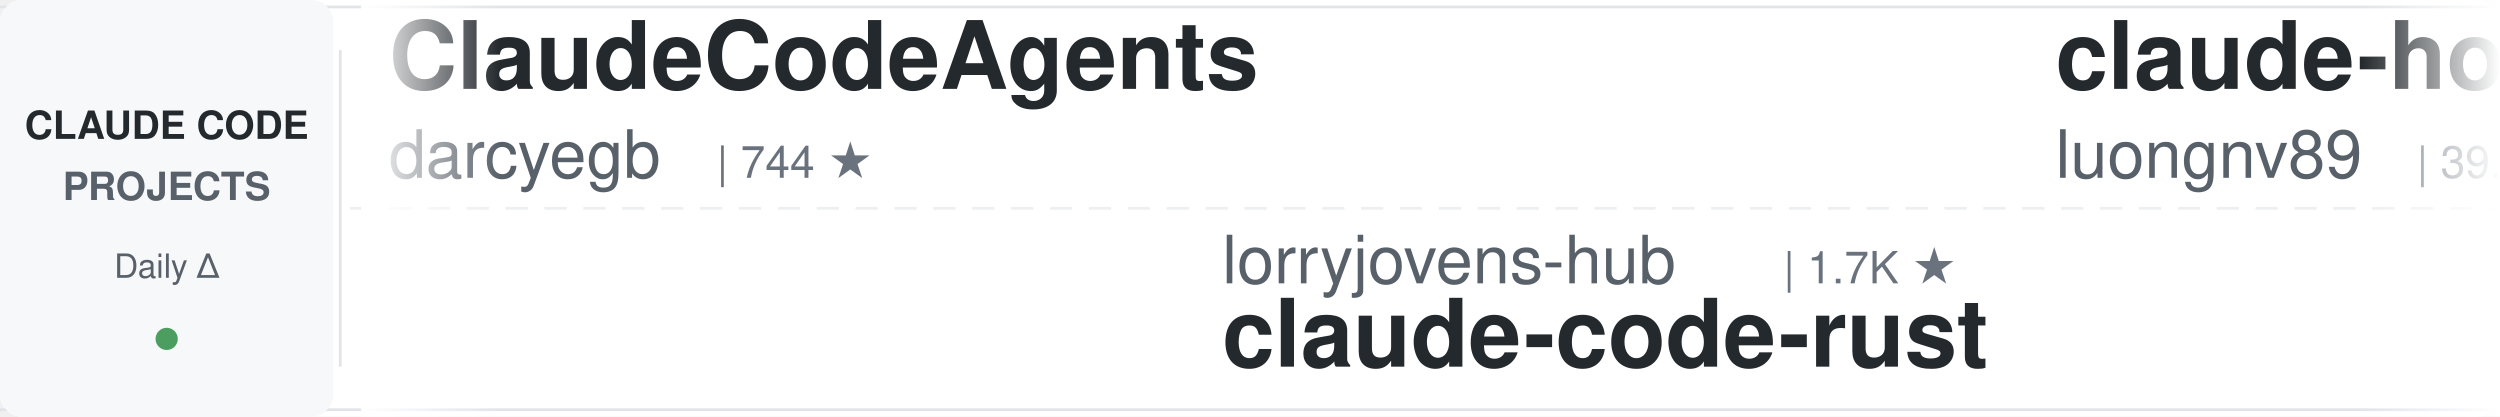
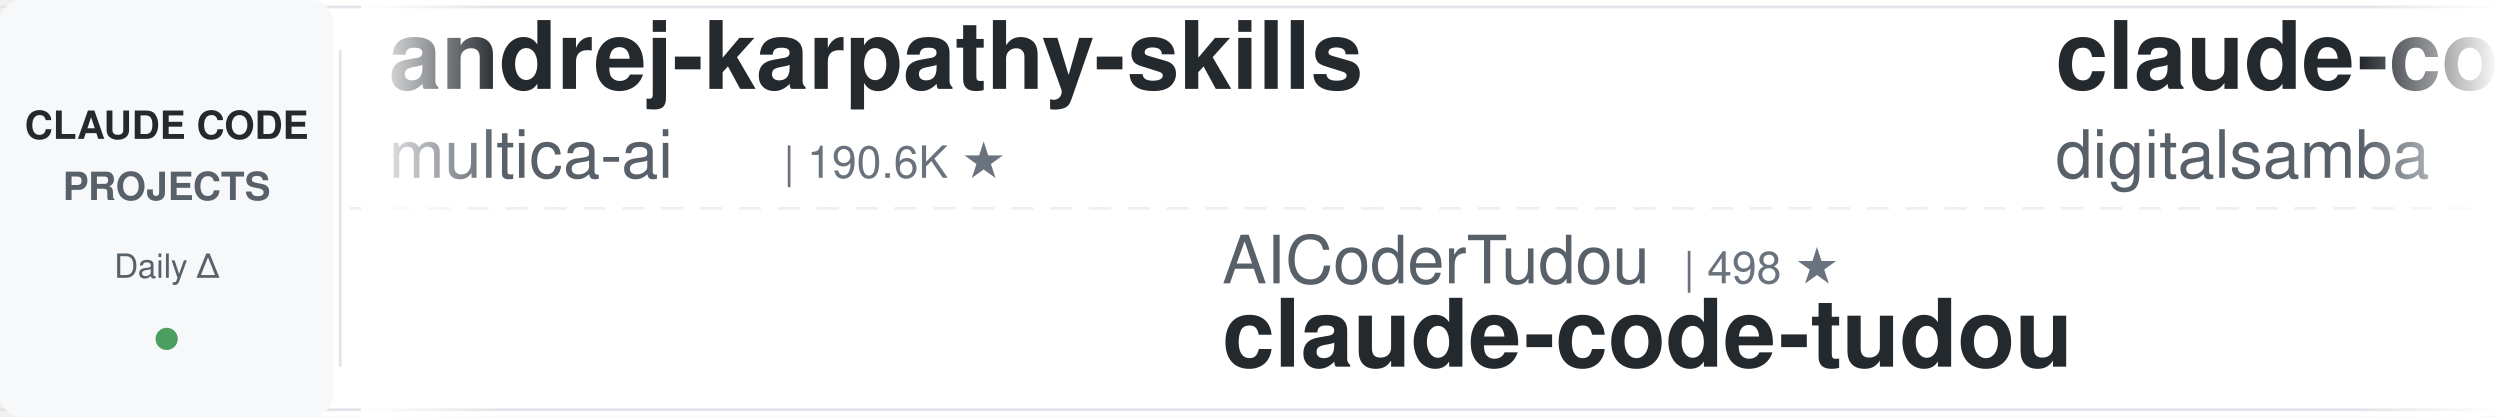
<svg xmlns="http://www.w3.org/2000/svg" width="900" height="150">
  <defs>
    <linearGradient id="leftFade" x1="0%" y1="0%" x2="100%" y2="0%">
      <stop offset="0%" style="stop-color:#ffffff;stop-opacity:1" />
      <stop offset="100%" style="stop-color:#ffffff;stop-opacity:0" />
    </linearGradient>
    <linearGradient id="rightFade" x1="0%" y1="0%" x2="100%" y2="0%">
      <stop offset="0%" style="stop-color:#ffffff;stop-opacity:0" />
      <stop offset="100%" style="stop-color:#ffffff;stop-opacity:1" />
    </linearGradient>
  </defs>
  <rect width="900" height="150" fill="#ffffff" rx="8" />
  <rect x="0" y="2" width="900" height="1" fill="#e1e4e8" />
  <rect x="0" y="147" width="900" height="1" fill="#e1e4e8" />
  <line x1="0" y1="75" x2="900" y2="75" stroke="#e1e4e8" stroke-width="1" stroke-dasharray="8 6" opacity="0.6" />
  <rect x="0" y="0" width="120" height="150" fill="#f6f8fa" rx="8" />
  <text x="60" y="50" font-family="-apple-system, BlinkMacSystemFont, 'Segoe UI', Helvetica, Arial, sans-serif" font-size="14" font-weight="600" fill="#24292e" text-anchor="middle">CLAUDE CODE</text>
  <text x="60" y="72" font-family="-apple-system, BlinkMacSystemFont, 'Segoe UI', Helvetica, Arial, sans-serif" font-size="14" font-weight="600" fill="#586069" text-anchor="middle">PROJECTS</text>
  <text x="60" y="100" font-family="-apple-system, BlinkMacSystemFont, 'Segoe UI', Helvetica, Arial, sans-serif" font-size="12" font-weight="500" fill="#586069" text-anchor="middle">Daily Δ</text>
  <circle cx="60" cy="122" r="4" fill="#22863a" opacity="0.8" />
  <rect x="122" y="18" width="1" height="114" fill="#e1e4e8" />
  <clipPath id="tickerClip">
    <rect x="130" y="0" width="770" height="150" />
  </clipPath>
  <g clip-path="url(#tickerClip)">
    <g id="tickerItems">
      <animateTransform attributeName="transform" attributeType="XML" type="translate" from="0 0" to="-3000 0" dur="54s" repeatCount="indefinite" />
      <g transform="translate(0, 0)">
-         <text x="140" y="32" font-family="-apple-system, BlinkMacSystemFont, 'Segoe UI', Helvetica, Arial, sans-serif" font-size="34" font-weight="600" fill="#24292e">ClaudeCodeAgents</text>
-         <text x="140" y="64" font-family="-apple-system, BlinkMacSystemFont, 'Segoe UI', Helvetica, Arial, sans-serif" font-size="24" font-weight="400" fill="#586069">darcyegb</text>
-         <text x="258" y="64" font-family="-apple-system, BlinkMacSystemFont, 'Segoe UI', Helvetica, Arial, sans-serif" font-size="16" font-weight="500" fill="#6a737d">| 744 ★</text>
+         <text x="140" y="32" font-family="-apple-system, BlinkMacSystemFont, 'Segoe UI', Helvetica, Arial, sans-serif" font-size="34" font-weight="600" fill="#24292e">andrej-karpathy-skills</text>
+         <text x="140" y="64" font-family="-apple-system, BlinkMacSystemFont, 'Segoe UI', Helvetica, Arial, sans-serif" font-size="24" font-weight="400" fill="#586069">multica-ai</text>
+         <text x="282" y="64" font-family="-apple-system, BlinkMacSystemFont, 'Segoe UI', Helvetica, Arial, sans-serif" font-size="16" font-weight="500" fill="#6a737d">| 190.6K ★</text>
      </g>
      <g transform="translate(300, 0)">
-         <text x="140" y="102" font-family="-apple-system, BlinkMacSystemFont, 'Segoe UI', Helvetica, Arial, sans-serif" font-size="24" font-weight="400" fill="#586069">lorryjovens-hub</text>
-         <text x="342" y="102" font-family="-apple-system, BlinkMacSystemFont, 'Segoe UI', Helvetica, Arial, sans-serif" font-size="16" font-weight="500" fill="#6a737d">| 1.7K ★</text>
-         <text x="140" y="132" font-family="-apple-system, BlinkMacSystemFont, 'Segoe UI', Helvetica, Arial, sans-serif" font-size="34" font-weight="600" fill="#24292e">claude-code-rust</text>
+         <text x="140" y="102" font-family="-apple-system, BlinkMacSystemFont, 'Segoe UI', Helvetica, Arial, sans-serif" font-size="24" font-weight="400" fill="#586069">AICoderTudou</text>
+         <text x="306" y="102" font-family="-apple-system, BlinkMacSystemFont, 'Segoe UI', Helvetica, Arial, sans-serif" font-size="16" font-weight="500" fill="#6a737d">| 498 ★</text>
+         <text x="140" y="132" font-family="-apple-system, BlinkMacSystemFont, 'Segoe UI', Helvetica, Arial, sans-serif" font-size="34" font-weight="600" fill="#24292e">claude-code-tudou</text>
      </g>
      <g transform="translate(600, 0)">
-         <text x="140" y="32" font-family="-apple-system, BlinkMacSystemFont, 'Segoe UI', Helvetica, Arial, sans-serif" font-size="34" font-weight="600" fill="#24292e">claude-howto</text>
-         <text x="140" y="64" font-family="-apple-system, BlinkMacSystemFont, 'Segoe UI', Helvetica, Arial, sans-serif" font-size="24" font-weight="400" fill="#586069">luongnv89</text>
-         <text x="270" y="64" font-family="-apple-system, BlinkMacSystemFont, 'Segoe UI', Helvetica, Arial, sans-serif" font-size="16" font-weight="500" fill="#6a737d">| 39.6K ★</text>
+         <text x="140" y="32" font-family="-apple-system, BlinkMacSystemFont, 'Segoe UI', Helvetica, Arial, sans-serif" font-size="34" font-weight="600" fill="#24292e">claude-code-video-toolki...</text>
+         <text x="140" y="64" font-family="-apple-system, BlinkMacSystemFont, 'Segoe UI', Helvetica, Arial, sans-serif" font-size="24" font-weight="400" fill="#586069">digitalsamba</text>
+         <text x="306" y="64" font-family="-apple-system, BlinkMacSystemFont, 'Segoe UI', Helvetica, Arial, sans-serif" font-size="16" font-weight="500" fill="#6a737d">| 1.7K ★</text>
      </g>
      <g transform="translate(900, 0)">
-         <text x="140" y="102" font-family="-apple-system, BlinkMacSystemFont, 'Segoe UI', Helvetica, Arial, sans-serif" font-size="24" font-weight="400" fill="#586069">shareAI-lab</text>
-         <text x="294" y="102" font-family="-apple-system, BlinkMacSystemFont, 'Segoe UI', Helvetica, Arial, sans-serif" font-size="16" font-weight="500" fill="#6a737d">| 70.6K ★</text>
-         <text x="140" y="132" font-family="-apple-system, BlinkMacSystemFont, 'Segoe UI', Helvetica, Arial, sans-serif" font-size="34" font-weight="600" fill="#24292e">learn-claude-code</text>
+         <text x="140" y="102" font-family="-apple-system, BlinkMacSystemFont, 'Segoe UI', Helvetica, Arial, sans-serif" font-size="24" font-weight="400" fill="#586069">Windy3f3f3f3f</text>
+         <text x="318" y="102" font-family="-apple-system, BlinkMacSystemFont, 'Segoe UI', Helvetica, Arial, sans-serif" font-size="16" font-weight="500" fill="#6a737d">| 3.1K ★</text>
+         <text x="140" y="132" font-family="-apple-system, BlinkMacSystemFont, 'Segoe UI', Helvetica, Arial, sans-serif" font-size="34" font-weight="600" fill="#24292e">how-claude-code-works</text>
      </g>
      <g transform="translate(1200, 0)">
-         <text x="140" y="32" font-family="-apple-system, BlinkMacSystemFont, 'Segoe UI', Helvetica, Arial, sans-serif" font-size="34" font-weight="600" fill="#24292e">claude-code-cli</text>
-         <text x="140" y="64" font-family="-apple-system, BlinkMacSystemFont, 'Segoe UI', Helvetica, Arial, sans-serif" font-size="24" font-weight="400" fill="#586069">huangserva</text>
-         <text x="282" y="64" font-family="-apple-system, BlinkMacSystemFont, 'Segoe UI', Helvetica, Arial, sans-serif" font-size="16" font-weight="500" fill="#6a737d">| 617 ★</text>
+         <text x="140" y="32" font-family="-apple-system, BlinkMacSystemFont, 'Segoe UI', Helvetica, Arial, sans-serif" font-size="34" font-weight="600" fill="#24292e">claude-code-system-promp...</text>
+         <text x="140" y="64" font-family="-apple-system, BlinkMacSystemFont, 'Segoe UI', Helvetica, Arial, sans-serif" font-size="24" font-weight="400" fill="#586069">Piebald-AI</text>
+         <text x="282" y="64" font-family="-apple-system, BlinkMacSystemFont, 'Segoe UI', Helvetica, Arial, sans-serif" font-size="16" font-weight="500" fill="#6a737d">| 11.7K ★</text>
      </g>
      <g transform="translate(1500, 0)">
-         <text x="140" y="102" font-family="-apple-system, BlinkMacSystemFont, 'Segoe UI', Helvetica, Arial, sans-serif" font-size="24" font-weight="400" fill="#586069">anthropics</text>
-         <text x="282" y="102" font-family="-apple-system, BlinkMacSystemFont, 'Segoe UI', Helvetica, Arial, sans-serif" font-size="16" font-weight="500" fill="#6a737d">| 160.1K ★</text>
-         <text x="140" y="132" font-family="-apple-system, BlinkMacSystemFont, 'Segoe UI', Helvetica, Arial, sans-serif" font-size="34" font-weight="600" fill="#24292e">skills</text>
+         <text x="140" y="102" font-family="-apple-system, BlinkMacSystemFont, 'Segoe UI', Helvetica, Arial, sans-serif" font-size="24" font-weight="400" fill="#586069">liuup</text>
+         <text x="222" y="102" font-family="-apple-system, BlinkMacSystemFont, 'Segoe UI', Helvetica, Arial, sans-serif" font-size="16" font-weight="500" fill="#6a737d">| 3.5K ★</text>
+         <text x="140" y="132" font-family="-apple-system, BlinkMacSystemFont, 'Segoe UI', Helvetica, Arial, sans-serif" font-size="34" font-weight="600" fill="#24292e">claude-code-analysis</text>
      </g>
      <g transform="translate(1800, 0)">
-         <text x="140" y="32" font-family="-apple-system, BlinkMacSystemFont, 'Segoe UI', Helvetica, Arial, sans-serif" font-size="34" font-weight="600" fill="#24292e">claude-code-pm-course</text>
-         <text x="140" y="64" font-family="-apple-system, BlinkMacSystemFont, 'Segoe UI', Helvetica, Arial, sans-serif" font-size="24" font-weight="400" fill="#586069">carlvellotti</text>
-         <text x="306" y="64" font-family="-apple-system, BlinkMacSystemFont, 'Segoe UI', Helvetica, Arial, sans-serif" font-size="16" font-weight="500" fill="#6a737d">| 2.1K ★</text>
+         <text x="140" y="32" font-family="-apple-system, BlinkMacSystemFont, 'Segoe UI', Helvetica, Arial, sans-serif" font-size="34" font-weight="600" fill="#24292e">free-claude-code</text>
+         <text x="140" y="64" font-family="-apple-system, BlinkMacSystemFont, 'Segoe UI', Helvetica, Arial, sans-serif" font-size="24" font-weight="400" fill="#586069">Alishahryar1</text>
+         <text x="306" y="64" font-family="-apple-system, BlinkMacSystemFont, 'Segoe UI', Helvetica, Arial, sans-serif" font-size="16" font-weight="500" fill="#6a737d">| 39.5K ★</text>
      </g>
      <g transform="translate(2100, 0)">
-         <text x="140" y="102" font-family="-apple-system, BlinkMacSystemFont, 'Segoe UI', Helvetica, Arial, sans-serif" font-size="24" font-weight="400" fill="#586069">frankbria</text>
-         <text x="270" y="102" font-family="-apple-system, BlinkMacSystemFont, 'Segoe UI', Helvetica, Arial, sans-serif" font-size="16" font-weight="500" fill="#6a737d">| 9.5K ★</text>
-         <text x="140" y="132" font-family="-apple-system, BlinkMacSystemFont, 'Segoe UI', Helvetica, Arial, sans-serif" font-size="34" font-weight="600" fill="#24292e">ralph-claude-code</text>
+         <text x="140" y="102" font-family="-apple-system, BlinkMacSystemFont, 'Segoe UI', Helvetica, Arial, sans-serif" font-size="24" font-weight="400" fill="#586069">lintsinghua</text>
+         <text x="294" y="102" font-family="-apple-system, BlinkMacSystemFont, 'Segoe UI', Helvetica, Arial, sans-serif" font-size="16" font-weight="500" fill="#6a737d">| 3.9K ★</text>
+         <text x="140" y="132" font-family="-apple-system, BlinkMacSystemFont, 'Segoe UI', Helvetica, Arial, sans-serif" font-size="34" font-weight="600" fill="#24292e">claude-code-book</text>
      </g>
      <g transform="translate(2400, 0)">
-         <text x="140" y="32" font-family="-apple-system, BlinkMacSystemFont, 'Segoe UI', Helvetica, Arial, sans-serif" font-size="34" font-weight="600" fill="#24292e">claude-code-spec-workflo...</text>
-         <text x="140" y="64" font-family="-apple-system, BlinkMacSystemFont, 'Segoe UI', Helvetica, Arial, sans-serif" font-size="24" font-weight="400" fill="#586069">Pimzino</text>
-         <text x="246" y="64" font-family="-apple-system, BlinkMacSystemFont, 'Segoe UI', Helvetica, Arial, sans-serif" font-size="16" font-weight="500" fill="#6a737d">| 3.8K ★</text>
+         <text x="140" y="32" font-family="-apple-system, BlinkMacSystemFont, 'Segoe UI', Helvetica, Arial, sans-serif" font-size="34" font-weight="600" fill="#24292e">claude-code-security-rev...</text>
+         <text x="140" y="64" font-family="-apple-system, BlinkMacSystemFont, 'Segoe UI', Helvetica, Arial, sans-serif" font-size="24" font-weight="400" fill="#586069">anthropics</text>
+         <text x="282" y="64" font-family="-apple-system, BlinkMacSystemFont, 'Segoe UI', Helvetica, Arial, sans-serif" font-size="16" font-weight="500" fill="#6a737d">| 5.5K ★</text>
      </g>
      <g transform="translate(2700, 0)">
-         <text x="140" y="102" font-family="-apple-system, BlinkMacSystemFont, 'Segoe UI', Helvetica, Arial, sans-serif" font-size="24" font-weight="400" fill="#586069">alirezarezvani</text>
-         <text x="330" y="102" font-family="-apple-system, BlinkMacSystemFont, 'Segoe UI', Helvetica, Arial, sans-serif" font-size="16" font-weight="500" fill="#6a737d">| 22.0K ★</text>
-         <text x="140" y="132" font-family="-apple-system, BlinkMacSystemFont, 'Segoe UI', Helvetica, Arial, sans-serif" font-size="34" font-weight="600" fill="#24292e">claude-skills</text>
+         <text x="140" y="102" font-family="-apple-system, BlinkMacSystemFont, 'Segoe UI', Helvetica, Arial, sans-serif" font-size="24" font-weight="400" fill="#586069">1rgs</text>
+         <text x="210" y="102" font-family="-apple-system, BlinkMacSystemFont, 'Segoe UI', Helvetica, Arial, sans-serif" font-size="16" font-weight="500" fill="#6a737d">| 3.7K ★</text>
+         <text x="140" y="132" font-family="-apple-system, BlinkMacSystemFont, 'Segoe UI', Helvetica, Arial, sans-serif" font-size="34" font-weight="600" fill="#24292e">claude-code-proxy</text>
      </g>
      <g transform="translate(3000, 0)">
-         <text x="140" y="32" font-family="-apple-system, BlinkMacSystemFont, 'Segoe UI', Helvetica, Arial, sans-serif" font-size="34" font-weight="600" fill="#24292e">ClaudeCodeAgents</text>
-         <text x="140" y="64" font-family="-apple-system, BlinkMacSystemFont, 'Segoe UI', Helvetica, Arial, sans-serif" font-size="24" font-weight="400" fill="#586069">darcyegb</text>
-         <text x="258" y="64" font-family="-apple-system, BlinkMacSystemFont, 'Segoe UI', Helvetica, Arial, sans-serif" font-size="16" font-weight="500" fill="#6a737d">| 744 ★</text>
+         <text x="140" y="32" font-family="-apple-system, BlinkMacSystemFont, 'Segoe UI', Helvetica, Arial, sans-serif" font-size="34" font-weight="600" fill="#24292e">andrej-karpathy-skills</text>
+         <text x="140" y="64" font-family="-apple-system, BlinkMacSystemFont, 'Segoe UI', Helvetica, Arial, sans-serif" font-size="24" font-weight="400" fill="#586069">multica-ai</text>
+         <text x="282" y="64" font-family="-apple-system, BlinkMacSystemFont, 'Segoe UI', Helvetica, Arial, sans-serif" font-size="16" font-weight="500" fill="#6a737d">| 190.6K ★</text>
      </g>
      <g transform="translate(3300, 0)">
-         <text x="140" y="102" font-family="-apple-system, BlinkMacSystemFont, 'Segoe UI', Helvetica, Arial, sans-serif" font-size="24" font-weight="400" fill="#586069">lorryjovens-hub</text>
-         <text x="342" y="102" font-family="-apple-system, BlinkMacSystemFont, 'Segoe UI', Helvetica, Arial, sans-serif" font-size="16" font-weight="500" fill="#6a737d">| 1.7K ★</text>
-         <text x="140" y="132" font-family="-apple-system, BlinkMacSystemFont, 'Segoe UI', Helvetica, Arial, sans-serif" font-size="34" font-weight="600" fill="#24292e">claude-code-rust</text>
+         <text x="140" y="102" font-family="-apple-system, BlinkMacSystemFont, 'Segoe UI', Helvetica, Arial, sans-serif" font-size="24" font-weight="400" fill="#586069">AICoderTudou</text>
+         <text x="306" y="102" font-family="-apple-system, BlinkMacSystemFont, 'Segoe UI', Helvetica, Arial, sans-serif" font-size="16" font-weight="500" fill="#6a737d">| 498 ★</text>
+         <text x="140" y="132" font-family="-apple-system, BlinkMacSystemFont, 'Segoe UI', Helvetica, Arial, sans-serif" font-size="34" font-weight="600" fill="#24292e">claude-code-tudou</text>
      </g>
      <g transform="translate(3600, 0)">
-         <text x="140" y="32" font-family="-apple-system, BlinkMacSystemFont, 'Segoe UI', Helvetica, Arial, sans-serif" font-size="34" font-weight="600" fill="#24292e">claude-howto</text>
-         <text x="140" y="64" font-family="-apple-system, BlinkMacSystemFont, 'Segoe UI', Helvetica, Arial, sans-serif" font-size="24" font-weight="400" fill="#586069">luongnv89</text>
-         <text x="270" y="64" font-family="-apple-system, BlinkMacSystemFont, 'Segoe UI', Helvetica, Arial, sans-serif" font-size="16" font-weight="500" fill="#6a737d">| 39.6K ★</text>
+         <text x="140" y="32" font-family="-apple-system, BlinkMacSystemFont, 'Segoe UI', Helvetica, Arial, sans-serif" font-size="34" font-weight="600" fill="#24292e">claude-code-video-toolki...</text>
+         <text x="140" y="64" font-family="-apple-system, BlinkMacSystemFont, 'Segoe UI', Helvetica, Arial, sans-serif" font-size="24" font-weight="400" fill="#586069">digitalsamba</text>
+         <text x="306" y="64" font-family="-apple-system, BlinkMacSystemFont, 'Segoe UI', Helvetica, Arial, sans-serif" font-size="16" font-weight="500" fill="#6a737d">| 1.7K ★</text>
      </g>
      <g transform="translate(3900, 0)">
-         <text x="140" y="102" font-family="-apple-system, BlinkMacSystemFont, 'Segoe UI', Helvetica, Arial, sans-serif" font-size="24" font-weight="400" fill="#586069">shareAI-lab</text>
-         <text x="294" y="102" font-family="-apple-system, BlinkMacSystemFont, 'Segoe UI', Helvetica, Arial, sans-serif" font-size="16" font-weight="500" fill="#6a737d">| 70.6K ★</text>
-         <text x="140" y="132" font-family="-apple-system, BlinkMacSystemFont, 'Segoe UI', Helvetica, Arial, sans-serif" font-size="34" font-weight="600" fill="#24292e">learn-claude-code</text>
+         <text x="140" y="102" font-family="-apple-system, BlinkMacSystemFont, 'Segoe UI', Helvetica, Arial, sans-serif" font-size="24" font-weight="400" fill="#586069">Windy3f3f3f3f</text>
+         <text x="318" y="102" font-family="-apple-system, BlinkMacSystemFont, 'Segoe UI', Helvetica, Arial, sans-serif" font-size="16" font-weight="500" fill="#6a737d">| 3.1K ★</text>
+         <text x="140" y="132" font-family="-apple-system, BlinkMacSystemFont, 'Segoe UI', Helvetica, Arial, sans-serif" font-size="34" font-weight="600" fill="#24292e">how-claude-code-works</text>
      </g>
    </g>
  </g>
  <rect x="130" y="0" width="50" height="150" fill="url(#leftFade)" />
  <rect x="850" y="0" width="50" height="150" fill="url(#rightFade)" />
</svg>
